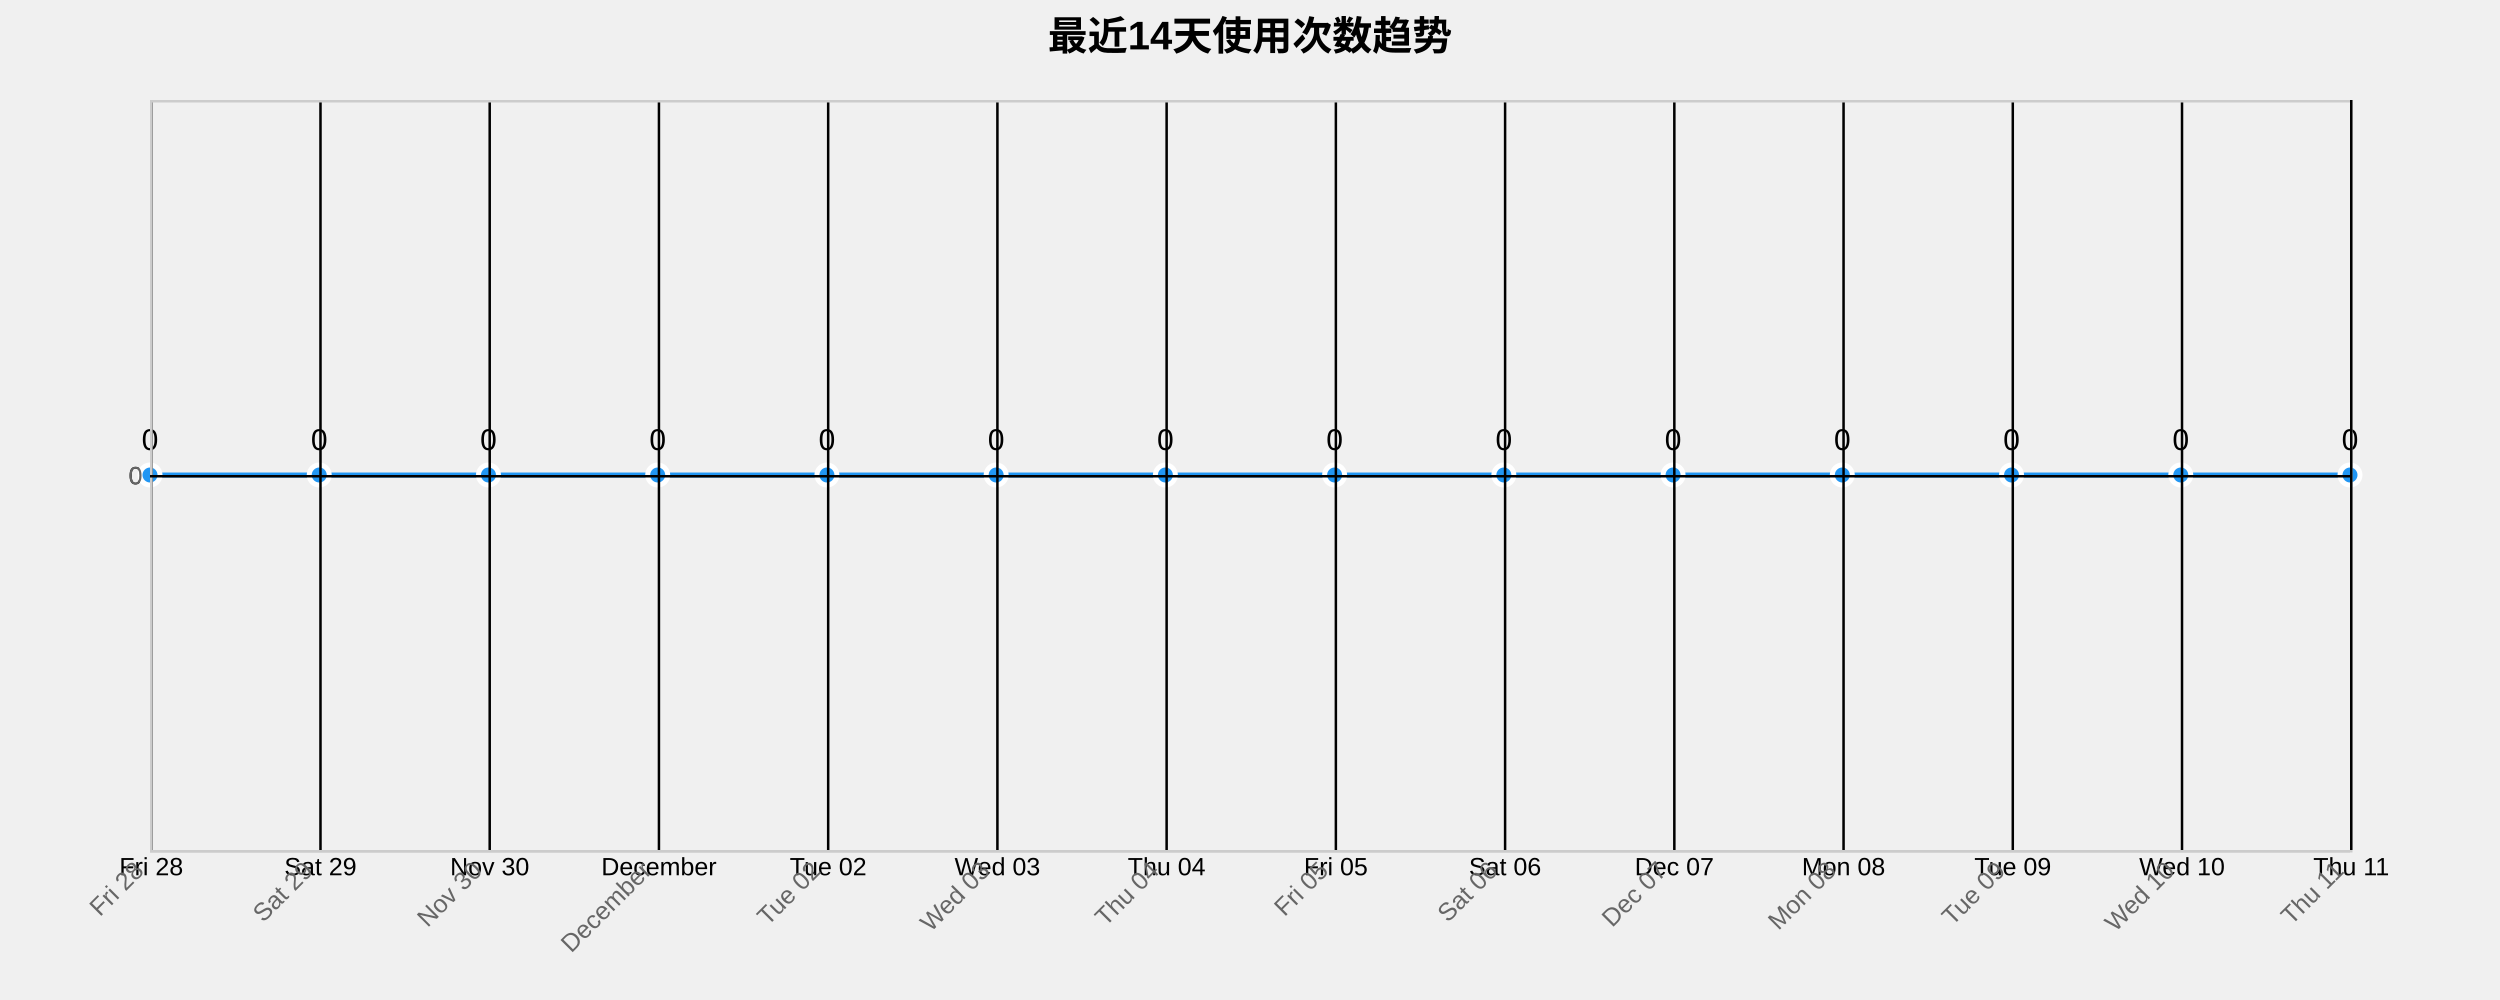
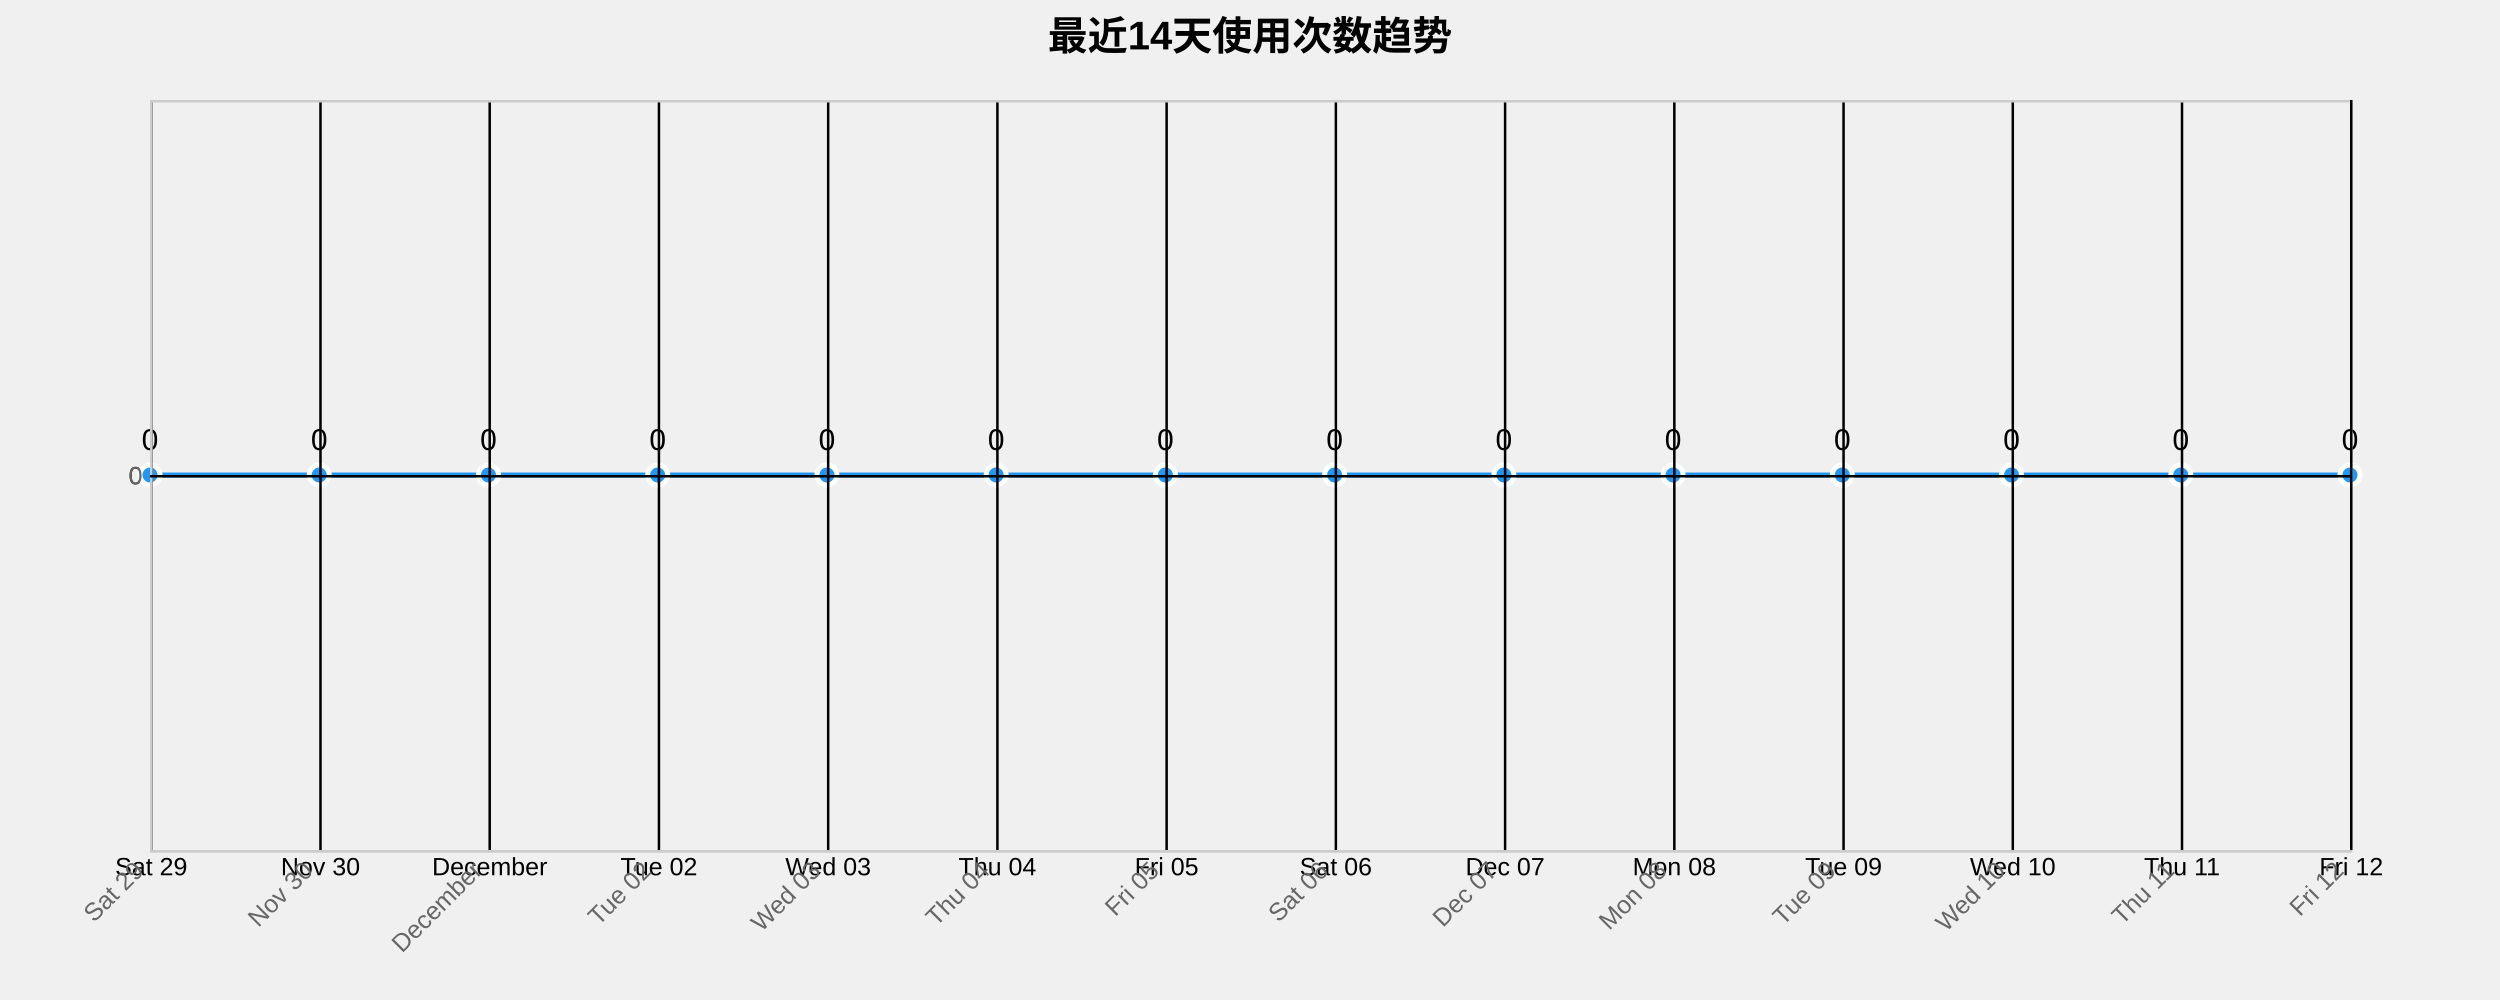
<svg xmlns="http://www.w3.org/2000/svg" width="1000" height="400">
  <g transform="translate(60,40)">
    <text x="440" y="-20" text-anchor="middle" style="font-size: 16px; font-weight: bold;">最近14天使用次数趋势</text>
    <g class="grid" transform="translate(0,300)" fill="none" font-size="10" font-family="sans-serif" text-anchor="middle">
      <path class="domain" stroke="currentColor" d="M0.5,-300V0.5H880.5V-300" />
      <g class="tick" opacity="1" transform="translate(0.5,0)">
        <line stroke="currentColor" y2="-300" />
-         <text fill="currentColor" y="3" dy="0.71em">Fri 28</text>
+         <text fill="currentColor" y="3" dy="0.71em">Sat 29</text>
      </g>
      <g class="tick" opacity="1" transform="translate(68.19231,0)">
        <line stroke="currentColor" y2="-300" />
-         <text fill="currentColor" y="3" dy="0.71em">Sat 29</text>
+         <text fill="currentColor" y="3" dy="0.71em">Nov 30</text>
      </g>
      <g class="tick" opacity="1" transform="translate(135.8846,0)">
        <line stroke="currentColor" y2="-300" />
-         <text fill="currentColor" y="3" dy="0.71em">Nov 30</text>
+         <text fill="currentColor" y="3" dy="0.71em">December</text>
      </g>
      <g class="tick" opacity="1" transform="translate(203.5769,0)">
        <line stroke="currentColor" y2="-300" />
-         <text fill="currentColor" y="3" dy="0.71em">December</text>
+         <text fill="currentColor" y="3" dy="0.71em">Tue 02</text>
      </g>
      <g class="tick" opacity="1" transform="translate(271.2692,0)">
        <line stroke="currentColor" y2="-300" />
-         <text fill="currentColor" y="3" dy="0.71em">Tue 02</text>
+         <text fill="currentColor" y="3" dy="0.71em">Wed 03</text>
      </g>
      <g class="tick" opacity="1" transform="translate(338.9615,0)">
        <line stroke="currentColor" y2="-300" />
-         <text fill="currentColor" y="3" dy="0.71em">Wed 03</text>
+         <text fill="currentColor" y="3" dy="0.71em">Thu 04</text>
      </g>
      <g class="tick" opacity="1" transform="translate(406.6538,0)">
        <line stroke="currentColor" y2="-300" />
-         <text fill="currentColor" y="3" dy="0.71em">Thu 04</text>
+         <text fill="currentColor" y="3" dy="0.71em">Fri 05</text>
      </g>
      <g class="tick" opacity="1" transform="translate(474.3462,0)">
        <line stroke="currentColor" y2="-300" />
-         <text fill="currentColor" y="3" dy="0.71em">Fri 05</text>
+         <text fill="currentColor" y="3" dy="0.71em">Sat 06</text>
      </g>
      <g class="tick" opacity="1" transform="translate(542.0385,0)">
        <line stroke="currentColor" y2="-300" />
-         <text fill="currentColor" y="3" dy="0.71em">Sat 06</text>
+         <text fill="currentColor" y="3" dy="0.71em">Dec 07</text>
      </g>
      <g class="tick" opacity="1" transform="translate(609.7308,0)">
        <line stroke="currentColor" y2="-300" />
-         <text fill="currentColor" y="3" dy="0.71em">Dec 07</text>
+         <text fill="currentColor" y="3" dy="0.71em">Mon 08</text>
      </g>
      <g class="tick" opacity="1" transform="translate(677.4231,0)">
        <line stroke="currentColor" y2="-300" />
-         <text fill="currentColor" y="3" dy="0.71em">Mon 08</text>
+         <text fill="currentColor" y="3" dy="0.71em">Tue 09</text>
      </g>
      <g class="tick" opacity="1" transform="translate(745.1154,0)">
        <line stroke="currentColor" y2="-300" />
-         <text fill="currentColor" y="3" dy="0.71em">Tue 09</text>
+         <text fill="currentColor" y="3" dy="0.71em">Wed 10</text>
      </g>
      <g class="tick" opacity="1" transform="translate(812.8077,0)">
        <line stroke="currentColor" y2="-300" />
-         <text fill="currentColor" y="3" dy="0.71em">Wed 10</text>
+         <text fill="currentColor" y="3" dy="0.71em">Thu 11</text>
      </g>
      <g class="tick" opacity="1" transform="translate(880.5,0)">
        <line stroke="currentColor" y2="-300" />
-         <text fill="currentColor" y="3" dy="0.71em">Thu 11</text>
+         <text fill="currentColor" y="3" dy="0.71em">Fri 12</text>
      </g>
    </g>
    <g class="grid" fill="none" font-size="10" font-family="sans-serif" text-anchor="end">
      <path class="domain" stroke="currentColor" d="M880,300.5H0.5V0.5H880" />
      <g class="tick" opacity="1" transform="translate(0,150.5)">
        <line stroke="currentColor" x2="880" />
        <text fill="currentColor" x="-3" dy="0.32em">0</text>
      </g>
    </g>
    <path class="area" d="M0,150C22.564,150,45.128,150,67.692,150C90.256,150,112.821,150,135.385,150C157.949,150,180.513,150,203.077,150C225.641,150,248.205,150,270.769,150C293.333,150,315.897,150,338.462,150C361.026,150,383.59,150,406.154,150C428.718,150,451.282,150,473.846,150C496.41,150,518.974,150,541.538,150C564.103,150,586.667,150,609.231,150C631.795,150,654.359,150,676.923,150C699.487,150,722.051,150,744.615,150C767.179,150,789.744,150,812.308,150C834.872,150,857.436,150,880,150L880,300C857.436,300,834.872,300,812.308,300C789.744,300,767.179,300,744.615,300C722.051,300,699.487,300,676.923,300C654.359,300,631.795,300,609.231,300C586.667,300,564.103,300,541.538,300C518.974,300,496.41,300,473.846,300C451.282,300,428.718,300,406.154,300C383.59,300,361.026,300,338.462,300C315.897,300,293.333,300,270.769,300C248.205,300,225.641,300,203.077,300C180.513,300,157.949,300,135.385,300C112.821,300,90.256,300,67.692,300C45.128,300,22.564,300,0,300Z" style="fill: url(#area-gradient); opacity: 0.3;" />
    <path class="line" d="M0,150C22.564,150,45.128,150,67.692,150C90.256,150,112.821,150,135.385,150C157.949,150,180.513,150,203.077,150C225.641,150,248.205,150,270.769,150C293.333,150,315.897,150,338.462,150C361.026,150,383.59,150,406.154,150C428.718,150,451.282,150,473.846,150C496.41,150,518.974,150,541.538,150C564.103,150,586.667,150,609.231,150C631.795,150,654.359,150,676.923,150C699.487,150,722.051,150,744.615,150C767.179,150,789.744,150,812.308,150C834.872,150,857.436,150,880,150" style="fill: none; stroke: #2196F3; stroke-width: 2px;" />
    <circle class="dot" cx="0" cy="150" r="4" style="fill: #2196F3; stroke: #fff; stroke-width: 2px;" />
    <circle class="dot" cx="67.692" cy="150" r="4" style="fill: #2196F3; stroke: #fff; stroke-width: 2px;" />
    <circle class="dot" cx="135.385" cy="150" r="4" style="fill: #2196F3; stroke: #fff; stroke-width: 2px;" />
    <circle class="dot" cx="203.077" cy="150" r="4" style="fill: #2196F3; stroke: #fff; stroke-width: 2px;" />
    <circle class="dot" cx="270.769" cy="150" r="4" style="fill: #2196F3; stroke: #fff; stroke-width: 2px;" />
    <circle class="dot" cx="338.462" cy="150" r="4" style="fill: #2196F3; stroke: #fff; stroke-width: 2px;" />
    <circle class="dot" cx="406.154" cy="150" r="4" style="fill: #2196F3; stroke: #fff; stroke-width: 2px;" />
    <circle class="dot" cx="473.846" cy="150" r="4" style="fill: #2196F3; stroke: #fff; stroke-width: 2px;" />
    <circle class="dot" cx="541.538" cy="150" r="4" style="fill: #2196F3; stroke: #fff; stroke-width: 2px;" />
    <circle class="dot" cx="609.231" cy="150" r="4" style="fill: #2196F3; stroke: #fff; stroke-width: 2px;" />
    <circle class="dot" cx="676.923" cy="150" r="4" style="fill: #2196F3; stroke: #fff; stroke-width: 2px;" />
    <circle class="dot" cx="744.615" cy="150" r="4" style="fill: #2196F3; stroke: #fff; stroke-width: 2px;" />
    <circle class="dot" cx="812.308" cy="150" r="4" style="fill: #2196F3; stroke: #fff; stroke-width: 2px;" />
    <circle class="dot" cx="880" cy="150" r="4" style="fill: #2196F3; stroke: #fff; stroke-width: 2px;" />
    <text class="label" x="0" y="140" text-anchor="middle" style="font-size: 12px;">0</text>
    <text class="label" x="67.692" y="140" text-anchor="middle" style="font-size: 12px;">0</text>
    <text class="label" x="135.385" y="140" text-anchor="middle" style="font-size: 12px;">0</text>
    <text class="label" x="203.077" y="140" text-anchor="middle" style="font-size: 12px;">0</text>
    <text class="label" x="270.769" y="140" text-anchor="middle" style="font-size: 12px;">0</text>
    <text class="label" x="338.462" y="140" text-anchor="middle" style="font-size: 12px;">0</text>
    <text class="label" x="406.154" y="140" text-anchor="middle" style="font-size: 12px;">0</text>
    <text class="label" x="473.846" y="140" text-anchor="middle" style="font-size: 12px;">0</text>
    <text class="label" x="541.538" y="140" text-anchor="middle" style="font-size: 12px;">0</text>
    <text class="label" x="609.231" y="140" text-anchor="middle" style="font-size: 12px;">0</text>
    <text class="label" x="676.923" y="140" text-anchor="middle" style="font-size: 12px;">0</text>
    <text class="label" x="744.615" y="140" text-anchor="middle" style="font-size: 12px;">0</text>
    <text class="label" x="812.308" y="140" text-anchor="middle" style="font-size: 12px;">0</text>
    <text class="label" x="880" y="140" text-anchor="middle" style="font-size: 12px;">0</text>
    <g class="x-axis" transform="translate(0,300)" fill="none" font-size="10" font-family="sans-serif" text-anchor="middle">
      <path class="domain" stroke="currentColor" d="M0.5,-300V0.5H880.5V-300" />
      <g class="tick" opacity="1" transform="translate(0.5,0)">
        <line stroke="currentColor" y2="-300" />
-         <text fill="currentColor" y="3" dy=".15em" style="text-anchor: end;" dx="-.8em" transform="rotate(-45)">Fri 28</text>
+         <text fill="currentColor" y="3" dy=".15em" style="text-anchor: end;" dx="-.8em" transform="rotate(-45)">Sat 29</text>
      </g>
      <g class="tick" opacity="1" transform="translate(68.19231,0)">
        <line stroke="currentColor" y2="-300" />
-         <text fill="currentColor" y="3" dy=".15em" style="text-anchor: end;" dx="-.8em" transform="rotate(-45)">Sat 29</text>
+         <text fill="currentColor" y="3" dy=".15em" style="text-anchor: end;" dx="-.8em" transform="rotate(-45)">Nov 30</text>
      </g>
      <g class="tick" opacity="1" transform="translate(135.8846,0)">
        <line stroke="currentColor" y2="-300" />
-         <text fill="currentColor" y="3" dy=".15em" style="text-anchor: end;" dx="-.8em" transform="rotate(-45)">Nov 30</text>
+         <text fill="currentColor" y="3" dy=".15em" style="text-anchor: end;" dx="-.8em" transform="rotate(-45)">December</text>
      </g>
      <g class="tick" opacity="1" transform="translate(203.5769,0)">
        <line stroke="currentColor" y2="-300" />
-         <text fill="currentColor" y="3" dy=".15em" style="text-anchor: end;" dx="-.8em" transform="rotate(-45)">December</text>
+         <text fill="currentColor" y="3" dy=".15em" style="text-anchor: end;" dx="-.8em" transform="rotate(-45)">Tue 02</text>
      </g>
      <g class="tick" opacity="1" transform="translate(271.2692,0)">
        <line stroke="currentColor" y2="-300" />
-         <text fill="currentColor" y="3" dy=".15em" style="text-anchor: end;" dx="-.8em" transform="rotate(-45)">Tue 02</text>
+         <text fill="currentColor" y="3" dy=".15em" style="text-anchor: end;" dx="-.8em" transform="rotate(-45)">Wed 03</text>
      </g>
      <g class="tick" opacity="1" transform="translate(338.9615,0)">
        <line stroke="currentColor" y2="-300" />
-         <text fill="currentColor" y="3" dy=".15em" style="text-anchor: end;" dx="-.8em" transform="rotate(-45)">Wed 03</text>
+         <text fill="currentColor" y="3" dy=".15em" style="text-anchor: end;" dx="-.8em" transform="rotate(-45)">Thu 04</text>
      </g>
      <g class="tick" opacity="1" transform="translate(406.6538,0)">
        <line stroke="currentColor" y2="-300" />
-         <text fill="currentColor" y="3" dy=".15em" style="text-anchor: end;" dx="-.8em" transform="rotate(-45)">Thu 04</text>
+         <text fill="currentColor" y="3" dy=".15em" style="text-anchor: end;" dx="-.8em" transform="rotate(-45)">Fri 05</text>
      </g>
      <g class="tick" opacity="1" transform="translate(474.3462,0)">
        <line stroke="currentColor" y2="-300" />
-         <text fill="currentColor" y="3" dy=".15em" style="text-anchor: end;" dx="-.8em" transform="rotate(-45)">Fri 05</text>
+         <text fill="currentColor" y="3" dy=".15em" style="text-anchor: end;" dx="-.8em" transform="rotate(-45)">Sat 06</text>
      </g>
      <g class="tick" opacity="1" transform="translate(542.0385,0)">
        <line stroke="currentColor" y2="-300" />
-         <text fill="currentColor" y="3" dy=".15em" style="text-anchor: end;" dx="-.8em" transform="rotate(-45)">Sat 06</text>
+         <text fill="currentColor" y="3" dy=".15em" style="text-anchor: end;" dx="-.8em" transform="rotate(-45)">Dec 07</text>
      </g>
      <g class="tick" opacity="1" transform="translate(609.7308,0)">
        <line stroke="currentColor" y2="-300" />
-         <text fill="currentColor" y="3" dy=".15em" style="text-anchor: end;" dx="-.8em" transform="rotate(-45)">Dec 07</text>
+         <text fill="currentColor" y="3" dy=".15em" style="text-anchor: end;" dx="-.8em" transform="rotate(-45)">Mon 08</text>
      </g>
      <g class="tick" opacity="1" transform="translate(677.4231,0)">
        <line stroke="currentColor" y2="-300" />
-         <text fill="currentColor" y="3" dy=".15em" style="text-anchor: end;" dx="-.8em" transform="rotate(-45)">Mon 08</text>
+         <text fill="currentColor" y="3" dy=".15em" style="text-anchor: end;" dx="-.8em" transform="rotate(-45)">Tue 09</text>
      </g>
      <g class="tick" opacity="1" transform="translate(745.1154,0)">
        <line stroke="currentColor" y2="-300" />
-         <text fill="currentColor" y="3" dy=".15em" style="text-anchor: end;" dx="-.8em" transform="rotate(-45)">Tue 09</text>
+         <text fill="currentColor" y="3" dy=".15em" style="text-anchor: end;" dx="-.8em" transform="rotate(-45)">Wed 10</text>
      </g>
      <g class="tick" opacity="1" transform="translate(812.8077,0)">
        <line stroke="currentColor" y2="-300" />
-         <text fill="currentColor" y="3" dy=".15em" style="text-anchor: end;" dx="-.8em" transform="rotate(-45)">Wed 10</text>
+         <text fill="currentColor" y="3" dy=".15em" style="text-anchor: end;" dx="-.8em" transform="rotate(-45)">Thu 11</text>
      </g>
      <g class="tick" opacity="1" transform="translate(880.5,0)">
        <line stroke="currentColor" y2="-300" />
-         <text fill="currentColor" y="3" dy=".15em" style="text-anchor: end;" dx="-.8em" transform="rotate(-45)">Thu 11</text>
+         <text fill="currentColor" y="3" dy=".15em" style="text-anchor: end;" dx="-.8em" transform="rotate(-45)">Fri 12</text>
      </g>
    </g>
    <g class="y-axis" fill="none" font-size="10" font-family="sans-serif" text-anchor="end">
      <path class="domain" stroke="currentColor" d="M880,300.5H0.5V0.5H880" />
      <g class="tick" opacity="1" transform="translate(0,150.5)">
        <line stroke="currentColor" x2="880" />
        <text fill="currentColor" x="-3" dy="0.32em">0</text>
      </g>
    </g>
    <style>
    .grid line {
      stroke: #e0e0e0;
      stroke-opacity: 0.7;
      shape-rendering: crispEdges;
    }
    .grid path {
      stroke-width: 0;
    }
    .dot:hover {
      r: 6;
    }
    text {
      font-family: Arial, sans-serif;
    }
    .x-axis path, .y-axis path {
      stroke: #ccc;
    }
    .x-axis text, .y-axis text {
      fill: #666;
    }
  </style>
  </g>
</svg>
